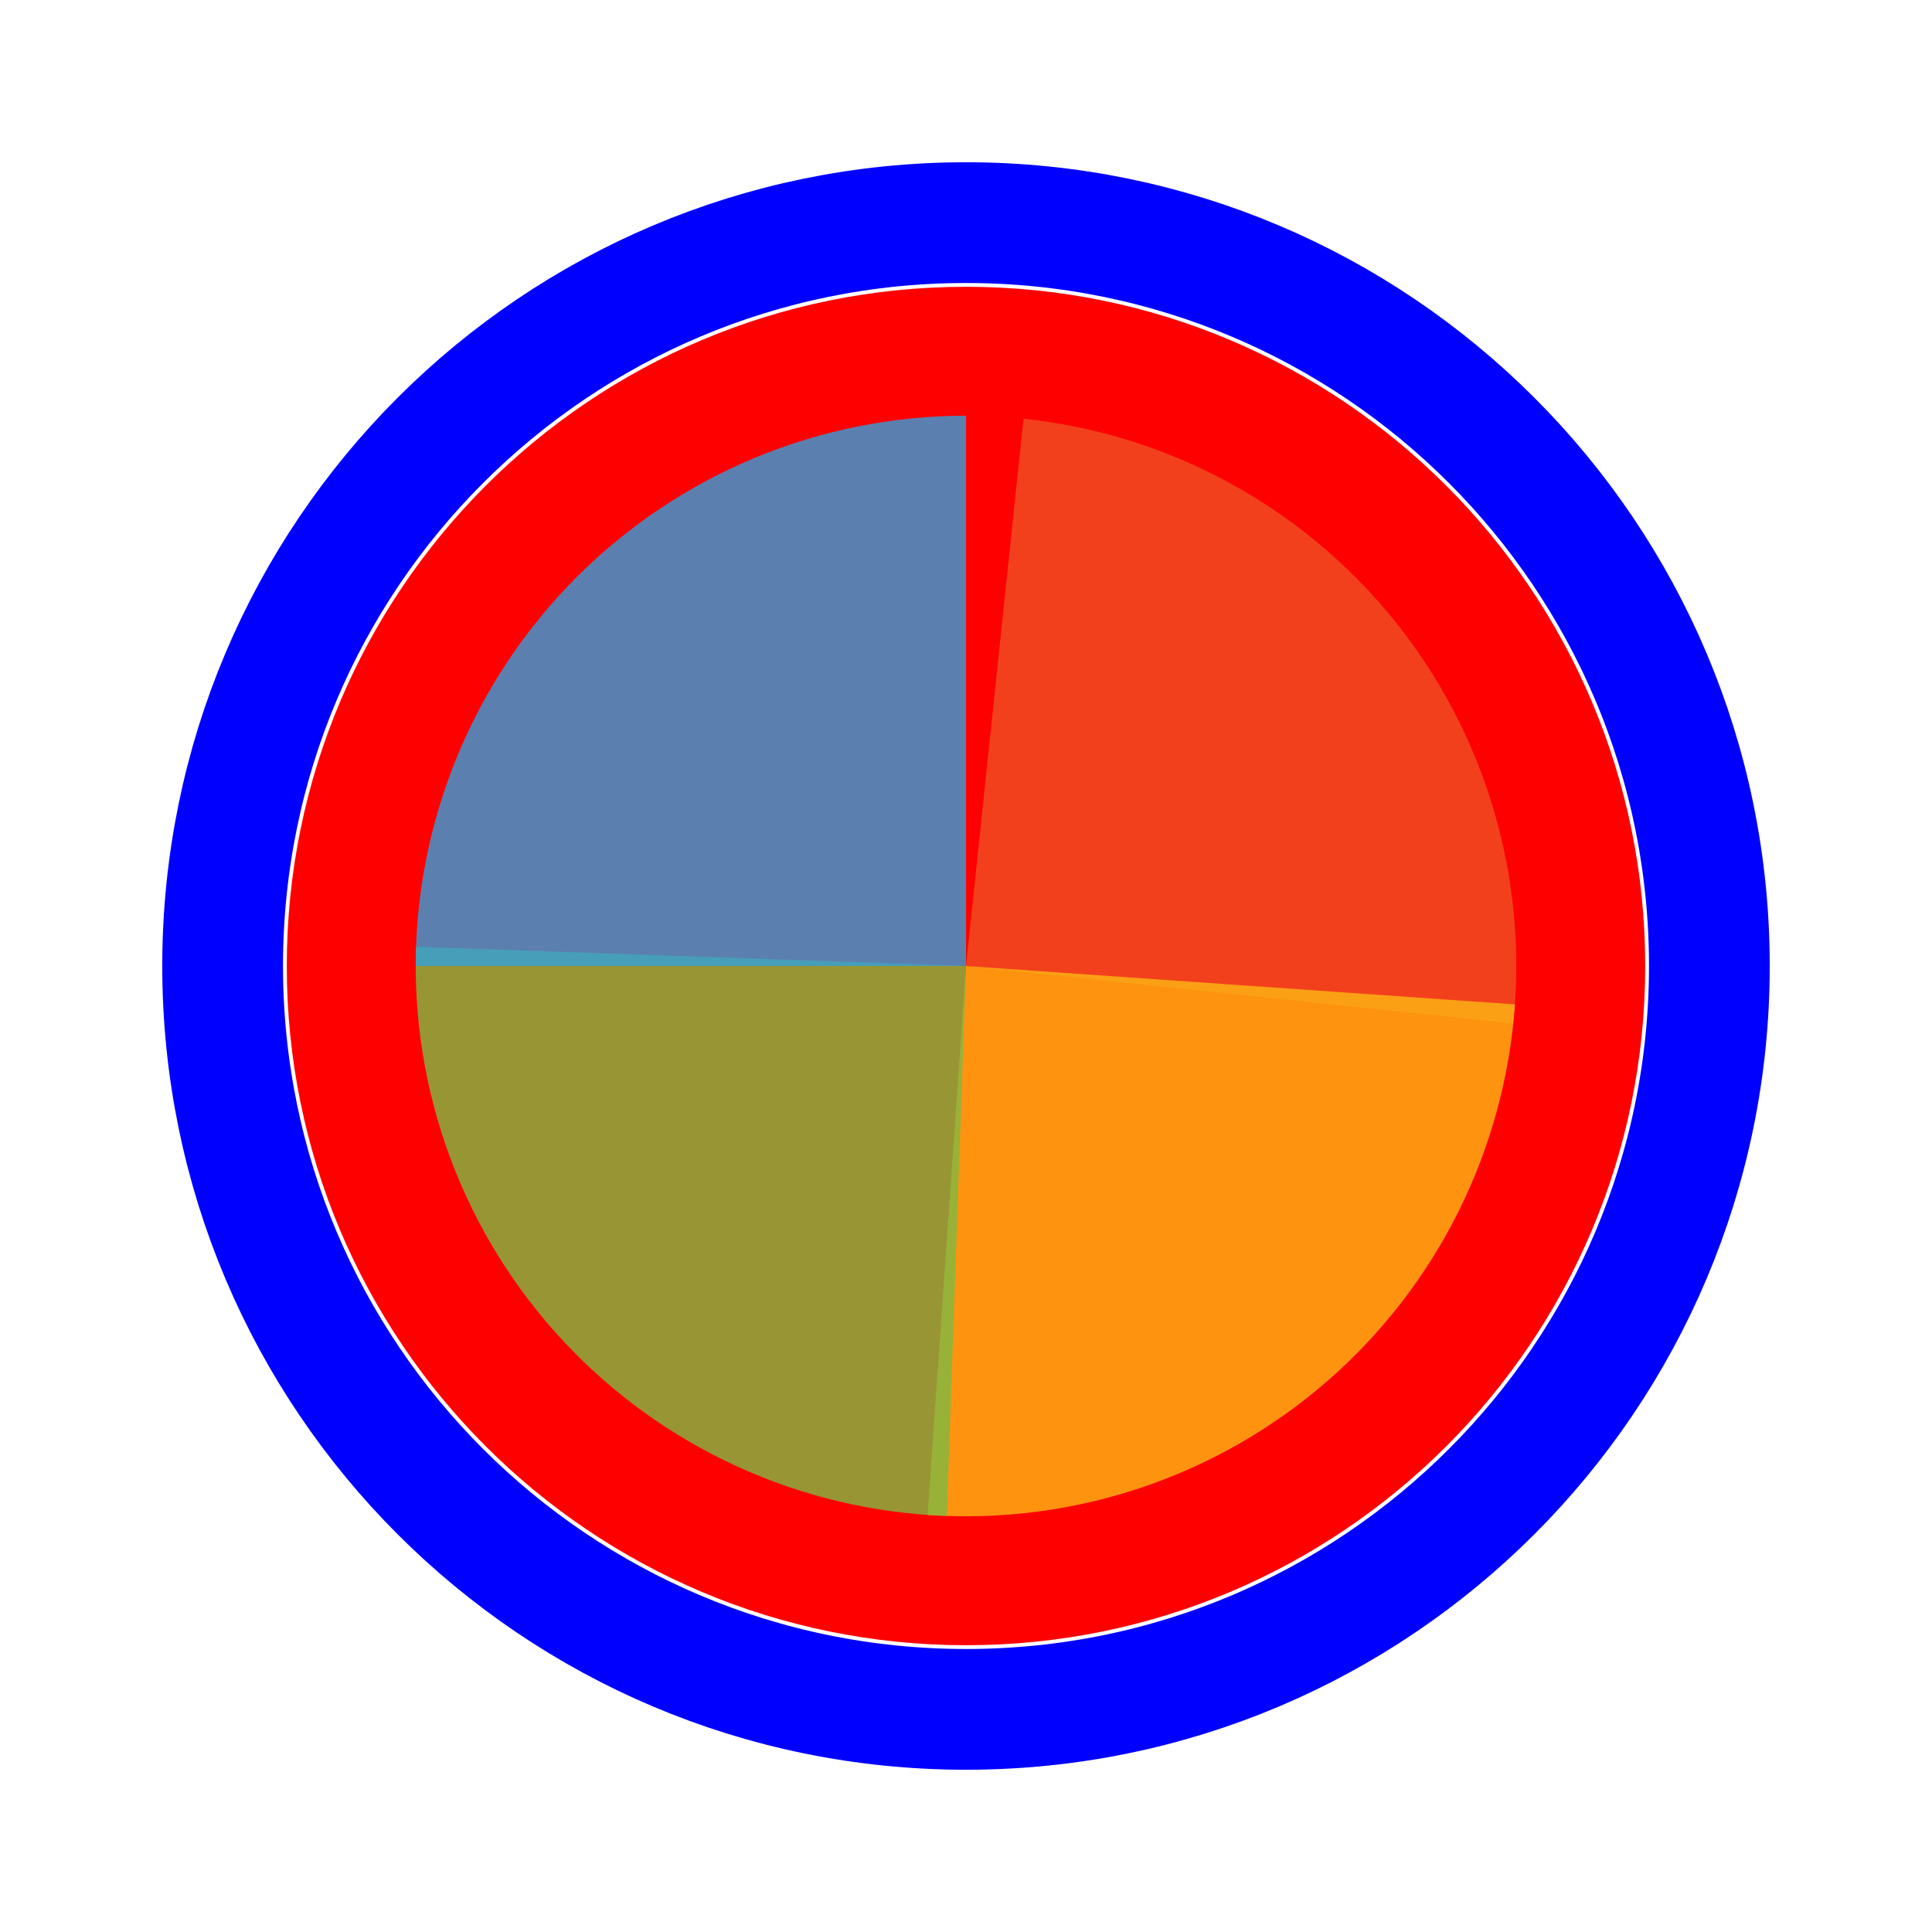
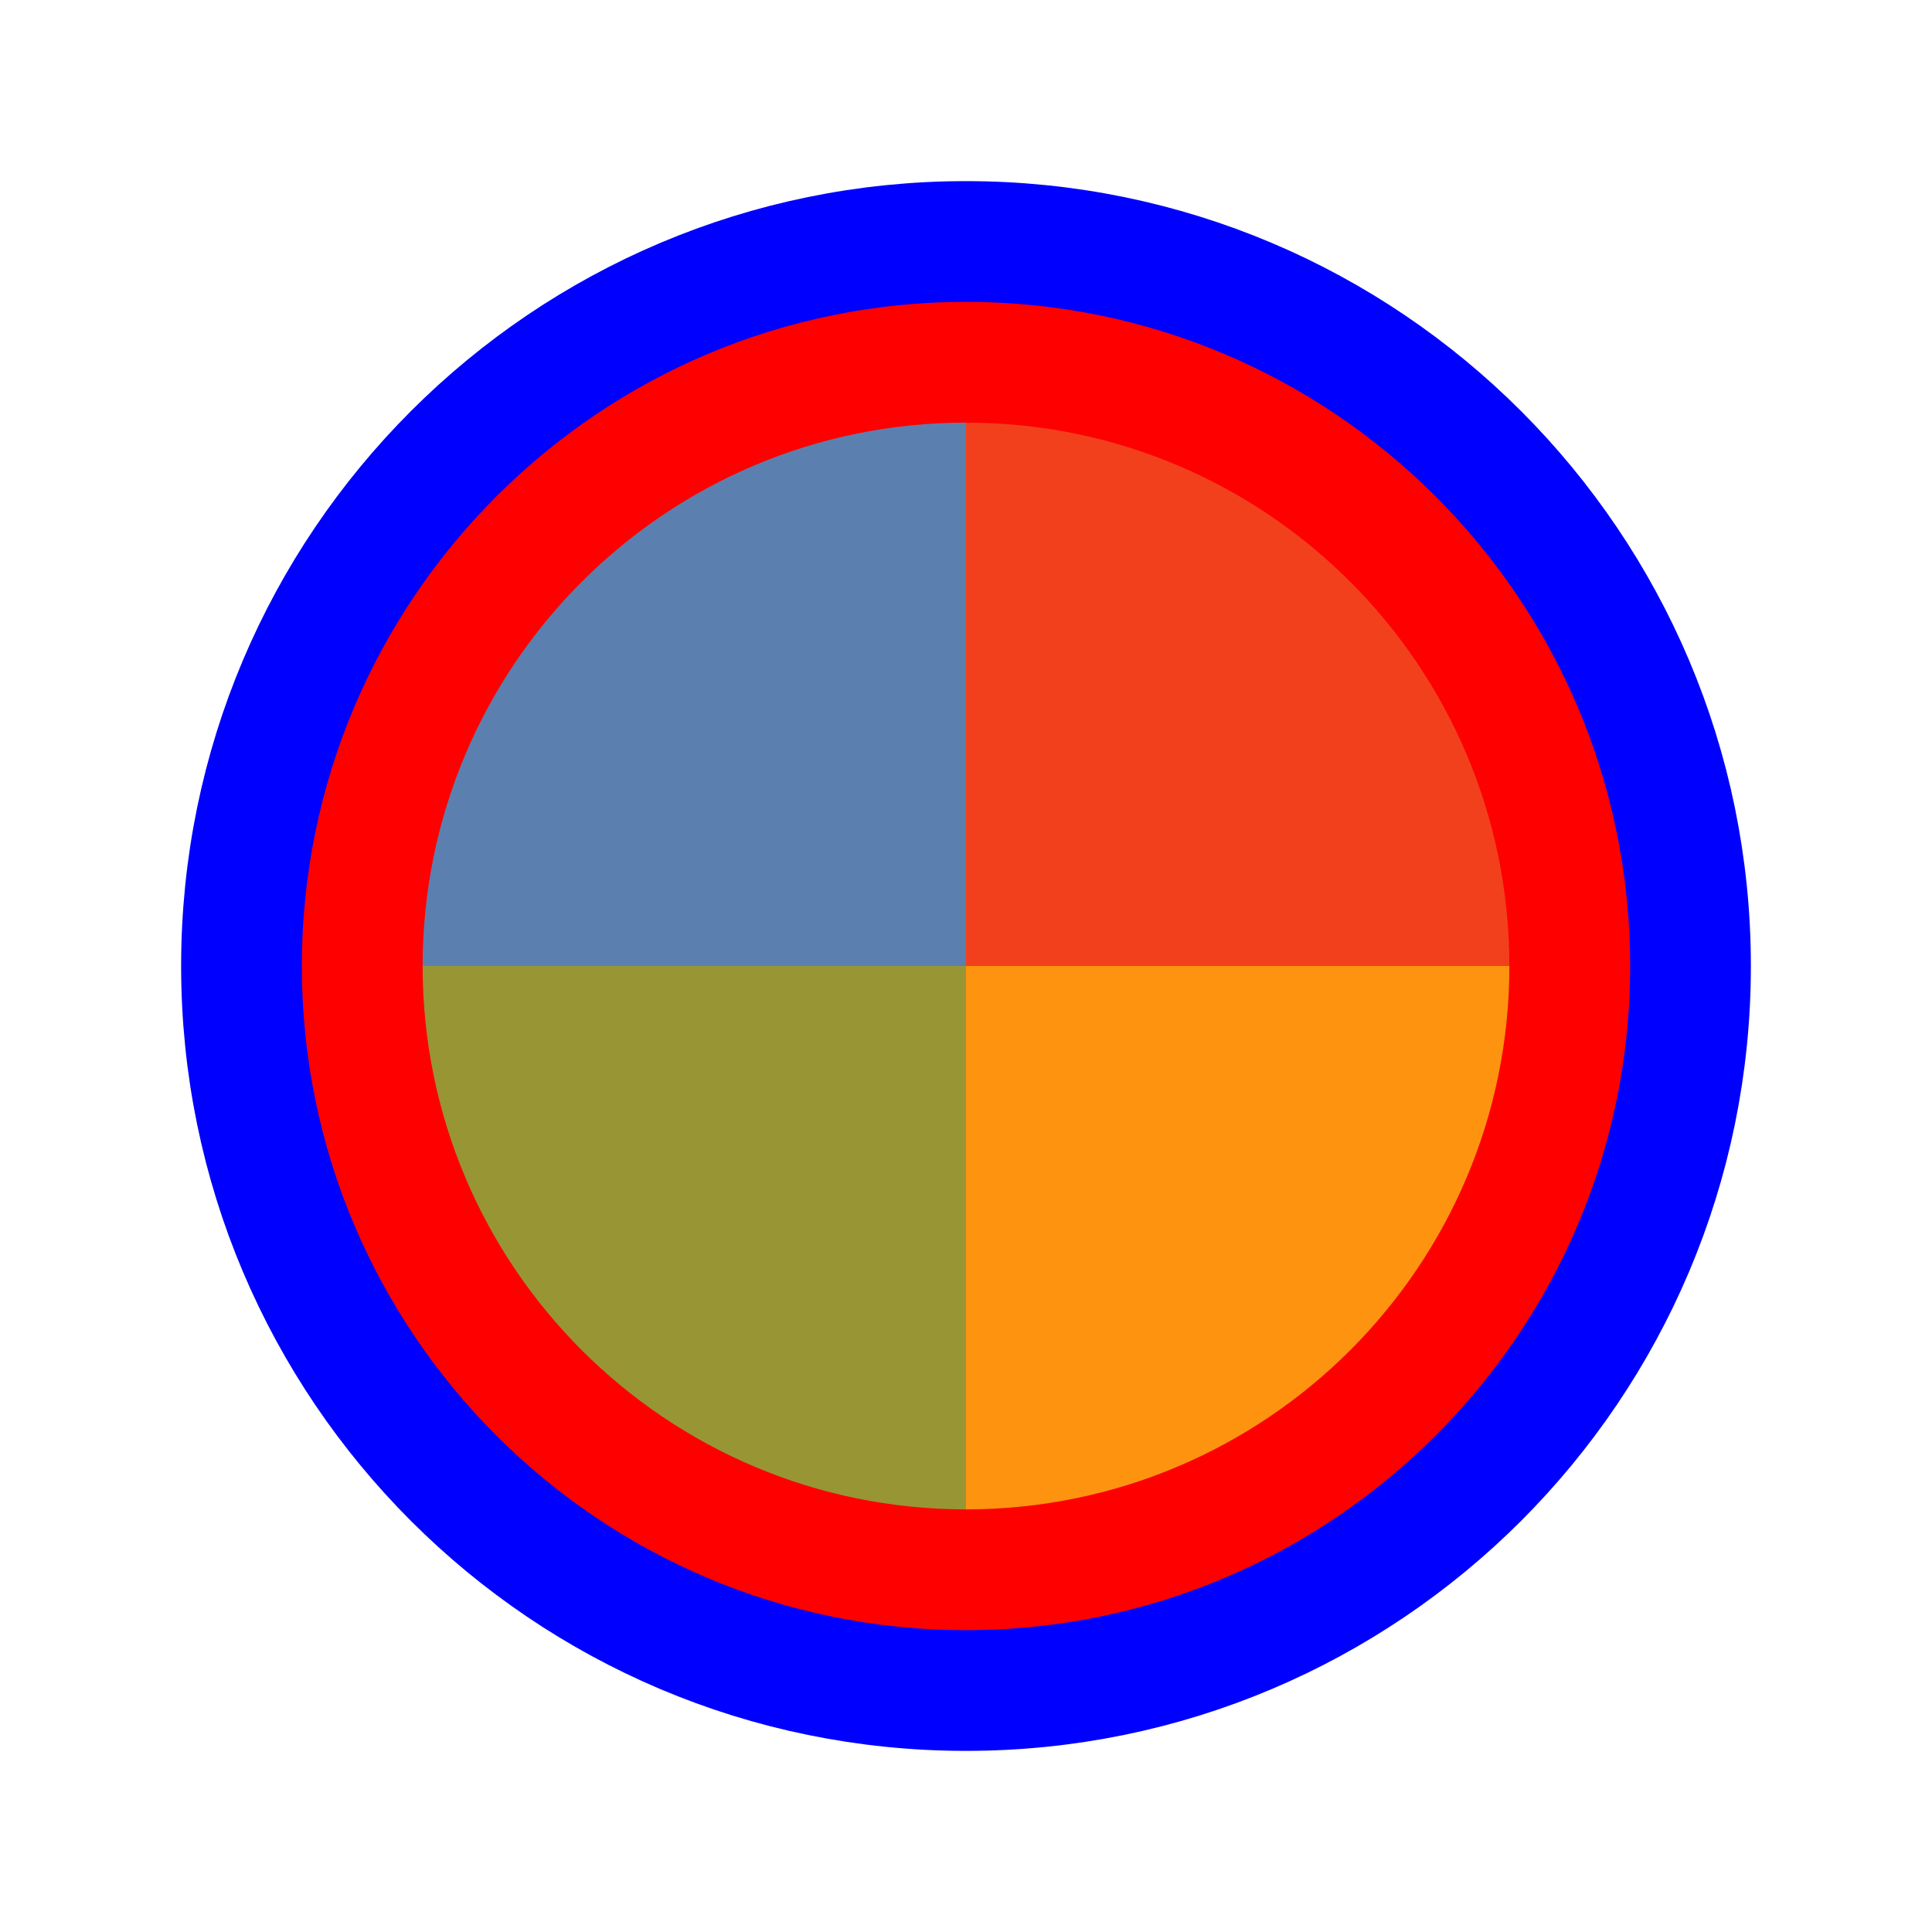
<svg xmlns="http://www.w3.org/2000/svg" width="256" height="256" viewBox="0 0 256 256" fill="none">
-   <g>
-     <path d="M218 128C218 177.706 177.706 218 128 218C78.294 218 38 177.706 38 128C38 78.294 78.294 38 128 38C177.706 38 218 78.294 218 128Z" fill="#FF0000" />
-     <path d="M128 226.5C182.4 226.5 226.5 182.4 226.5 128C226.5 73.6 182.4 29.5 128 29.5C73.6 29.5 29.5 73.6 29.5 128C29.5 182.4 73.6 226.5 128 226.5Z" stroke="#0000FF" stroke-width="16" />
+   <circle cx="128" cy="128" r="96" fill="#FF0000" stroke="#0000FF" stroke-width="16" />
+   <g transform="translate(128 128) scale(1.44)">
+     <path d="M0 0L0 -50A50 50 0 0 1 50 0Z" fill="#F05024" fill-opacity="0.8" transform="rotate(0)" />
+     <path d="M0 0L50 0A50 50 0 0 1 0 50Z" fill="#FCB813" fill-opacity="0.8" transform="rotate(0)" />
+     <path d="M0 0L0 50A50 50 0 0 1 -50 0Z" fill="#7EBA41" fill-opacity="0.8" transform="rotate(0)" />
+     <path d="M0 0L-50 0A50 50 0 0 1 0 -50Z" fill="#32A0DA" fill-opacity="0.8" transform="rotate(0)" />
  </g>
-   <path d="M135.622 55.483L128 128L200.517 135.622C201.518 126.099 200.634 116.472 197.914 107.291C195.194 98.109 190.693 89.554 184.667 82.112C178.641 74.671 171.208 68.489 162.793 63.92C154.378 59.351 145.145 56.484 135.622 55.483Z" fill="#F05024" fill-opacity="0.8" />
-   <path d="M122.914 200.739L128 128L200.739 133.087C200.071 142.639 197.528 151.966 193.256 160.535C188.983 169.105 183.064 176.749 175.838 183.031C168.611 189.313 160.217 194.11 151.137 197.149C142.056 200.187 132.466 201.407 122.914 200.739Z" fill="#FCB813" fill-opacity="0.8" />
-   <path d="M125.455 200.872L128 128L55.128 125.455C54.794 135.025 56.348 144.567 59.701 153.536C63.054 162.505 68.142 170.726 74.672 177.729C81.203 184.732 89.049 190.38 97.762 194.351C106.475 198.322 115.886 200.538 125.455 200.872Z" fill="#7EBA41" fill-opacity="0.8" />
-   <path d="M128 55.083V128H55.083C55.083 118.425 56.969 108.943 60.634 100.096C64.298 91.249 69.669 83.211 76.44 76.44C83.211 69.669 91.249 64.298 100.096 60.634C108.943 56.969 118.424 55.083 128 55.083Z" fill="#32A0DA" fill-opacity="0.8" />
</svg>
